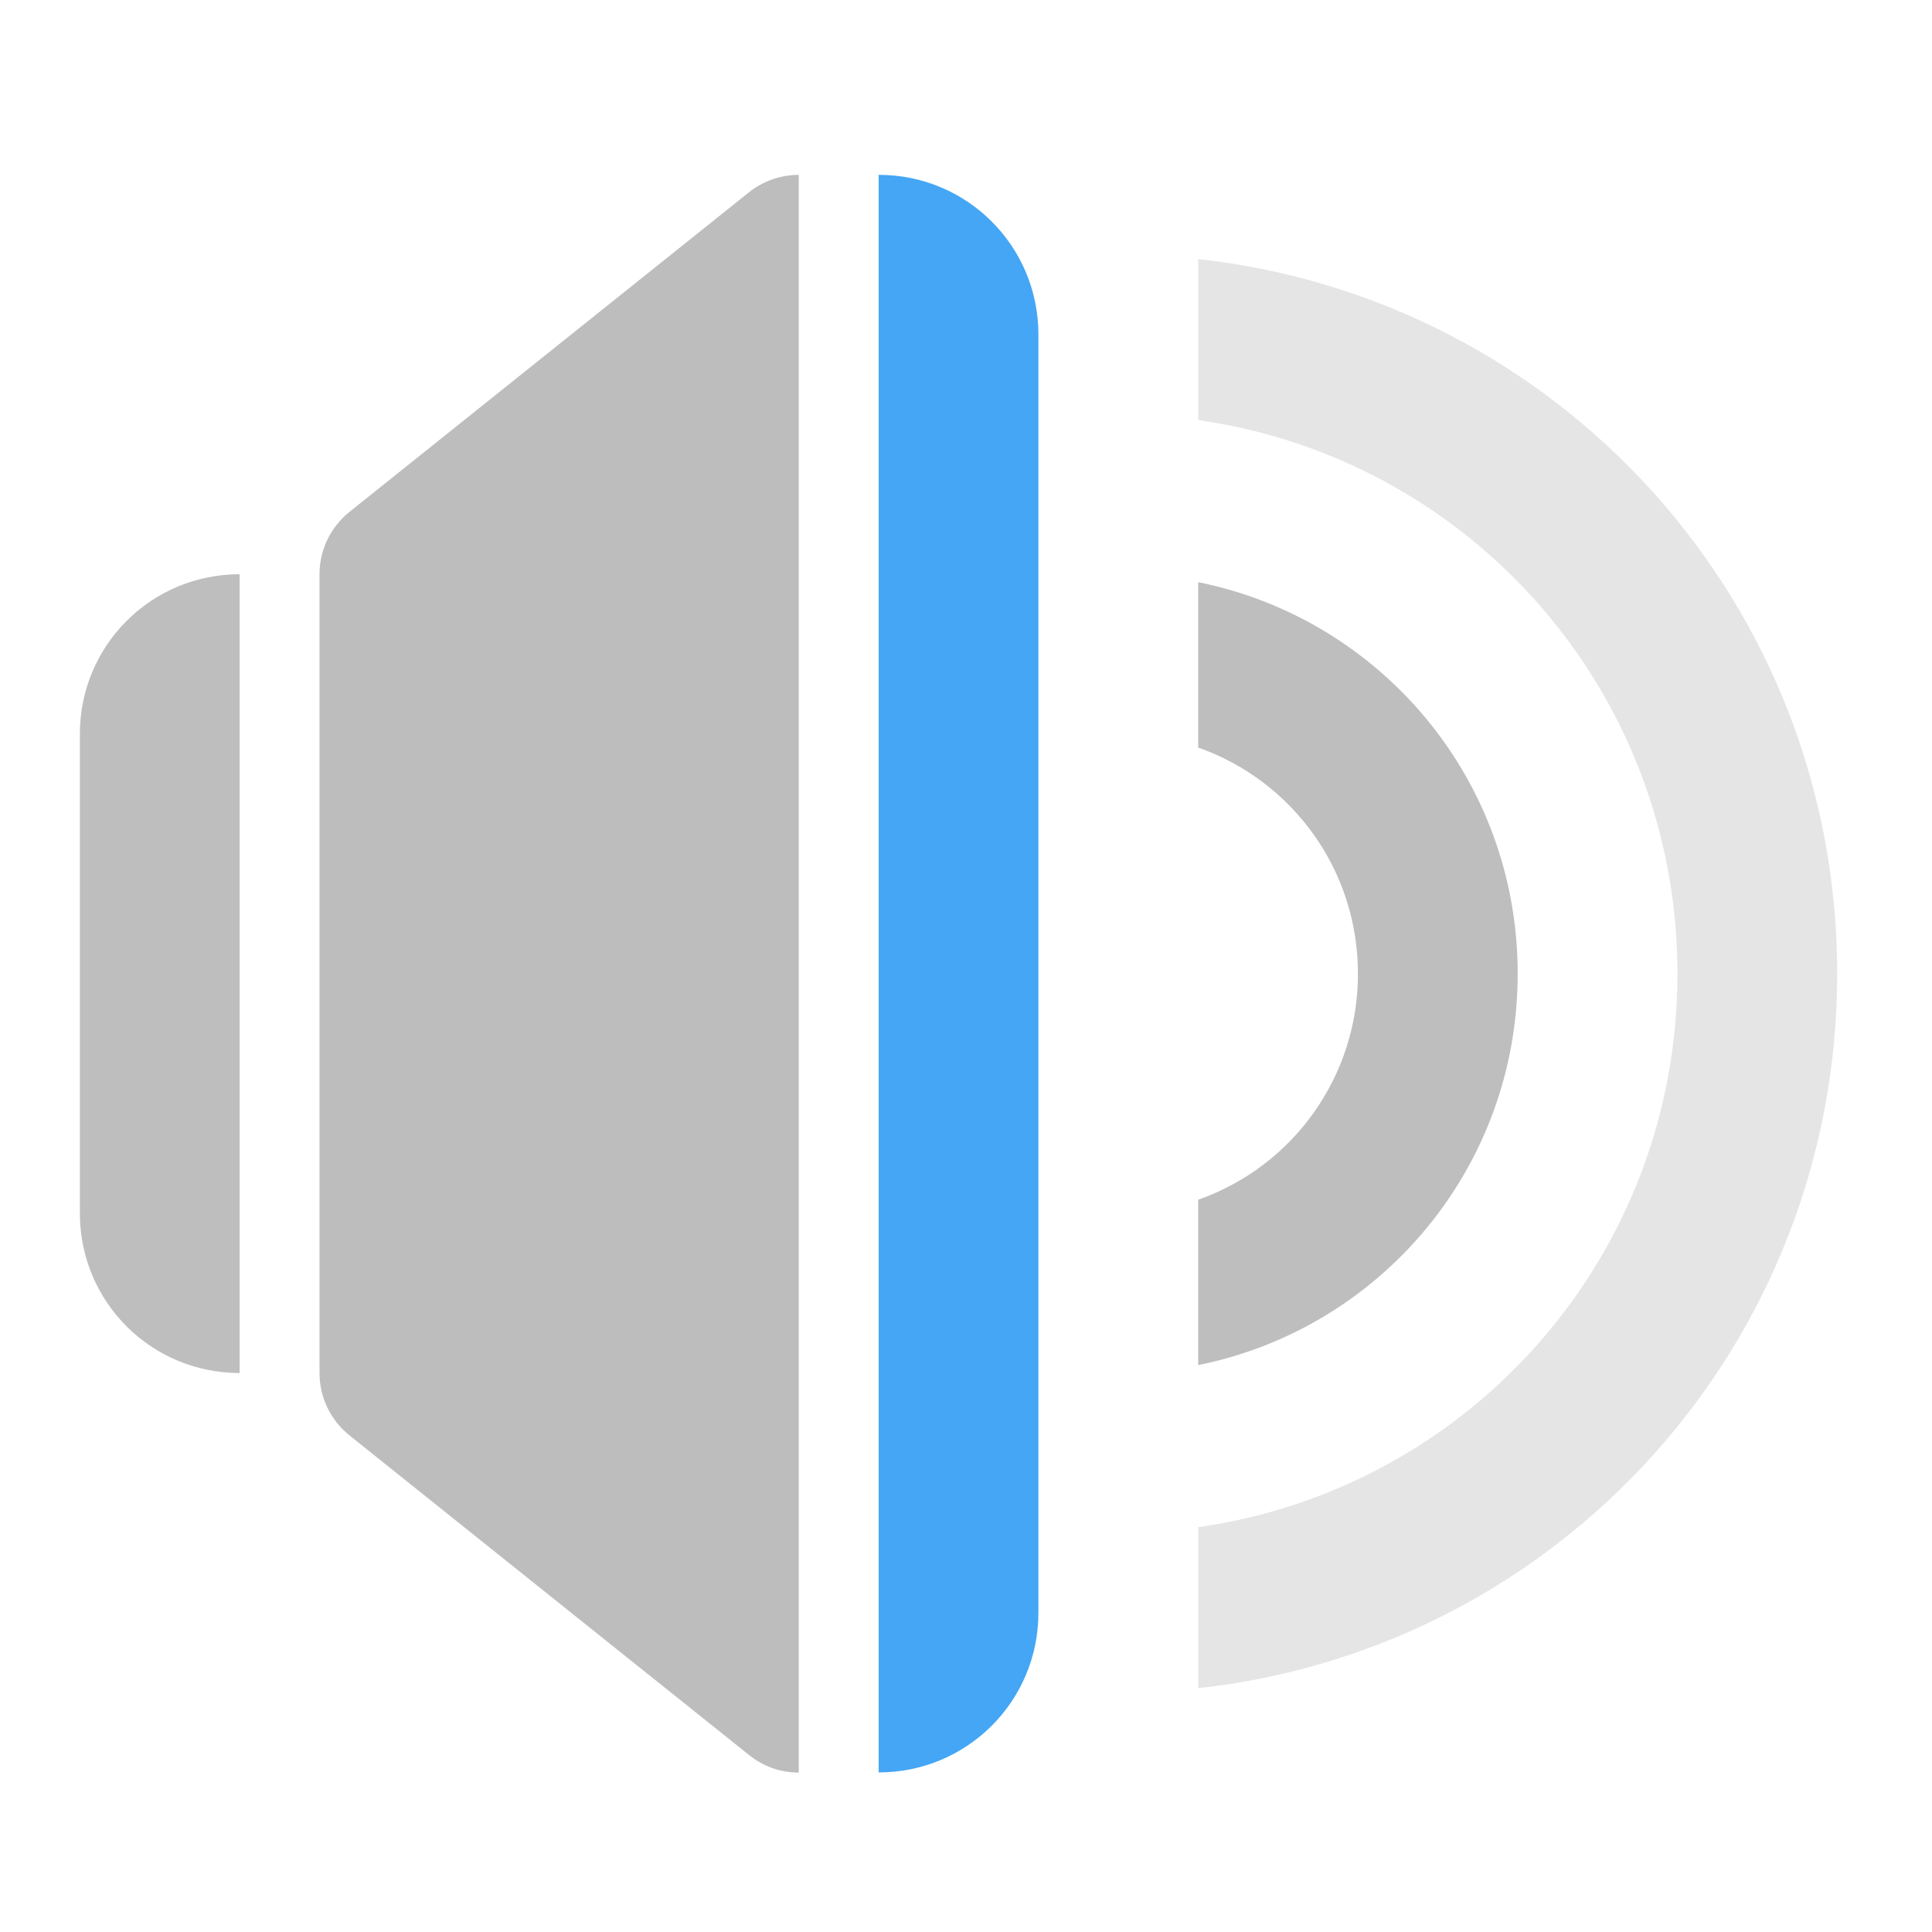
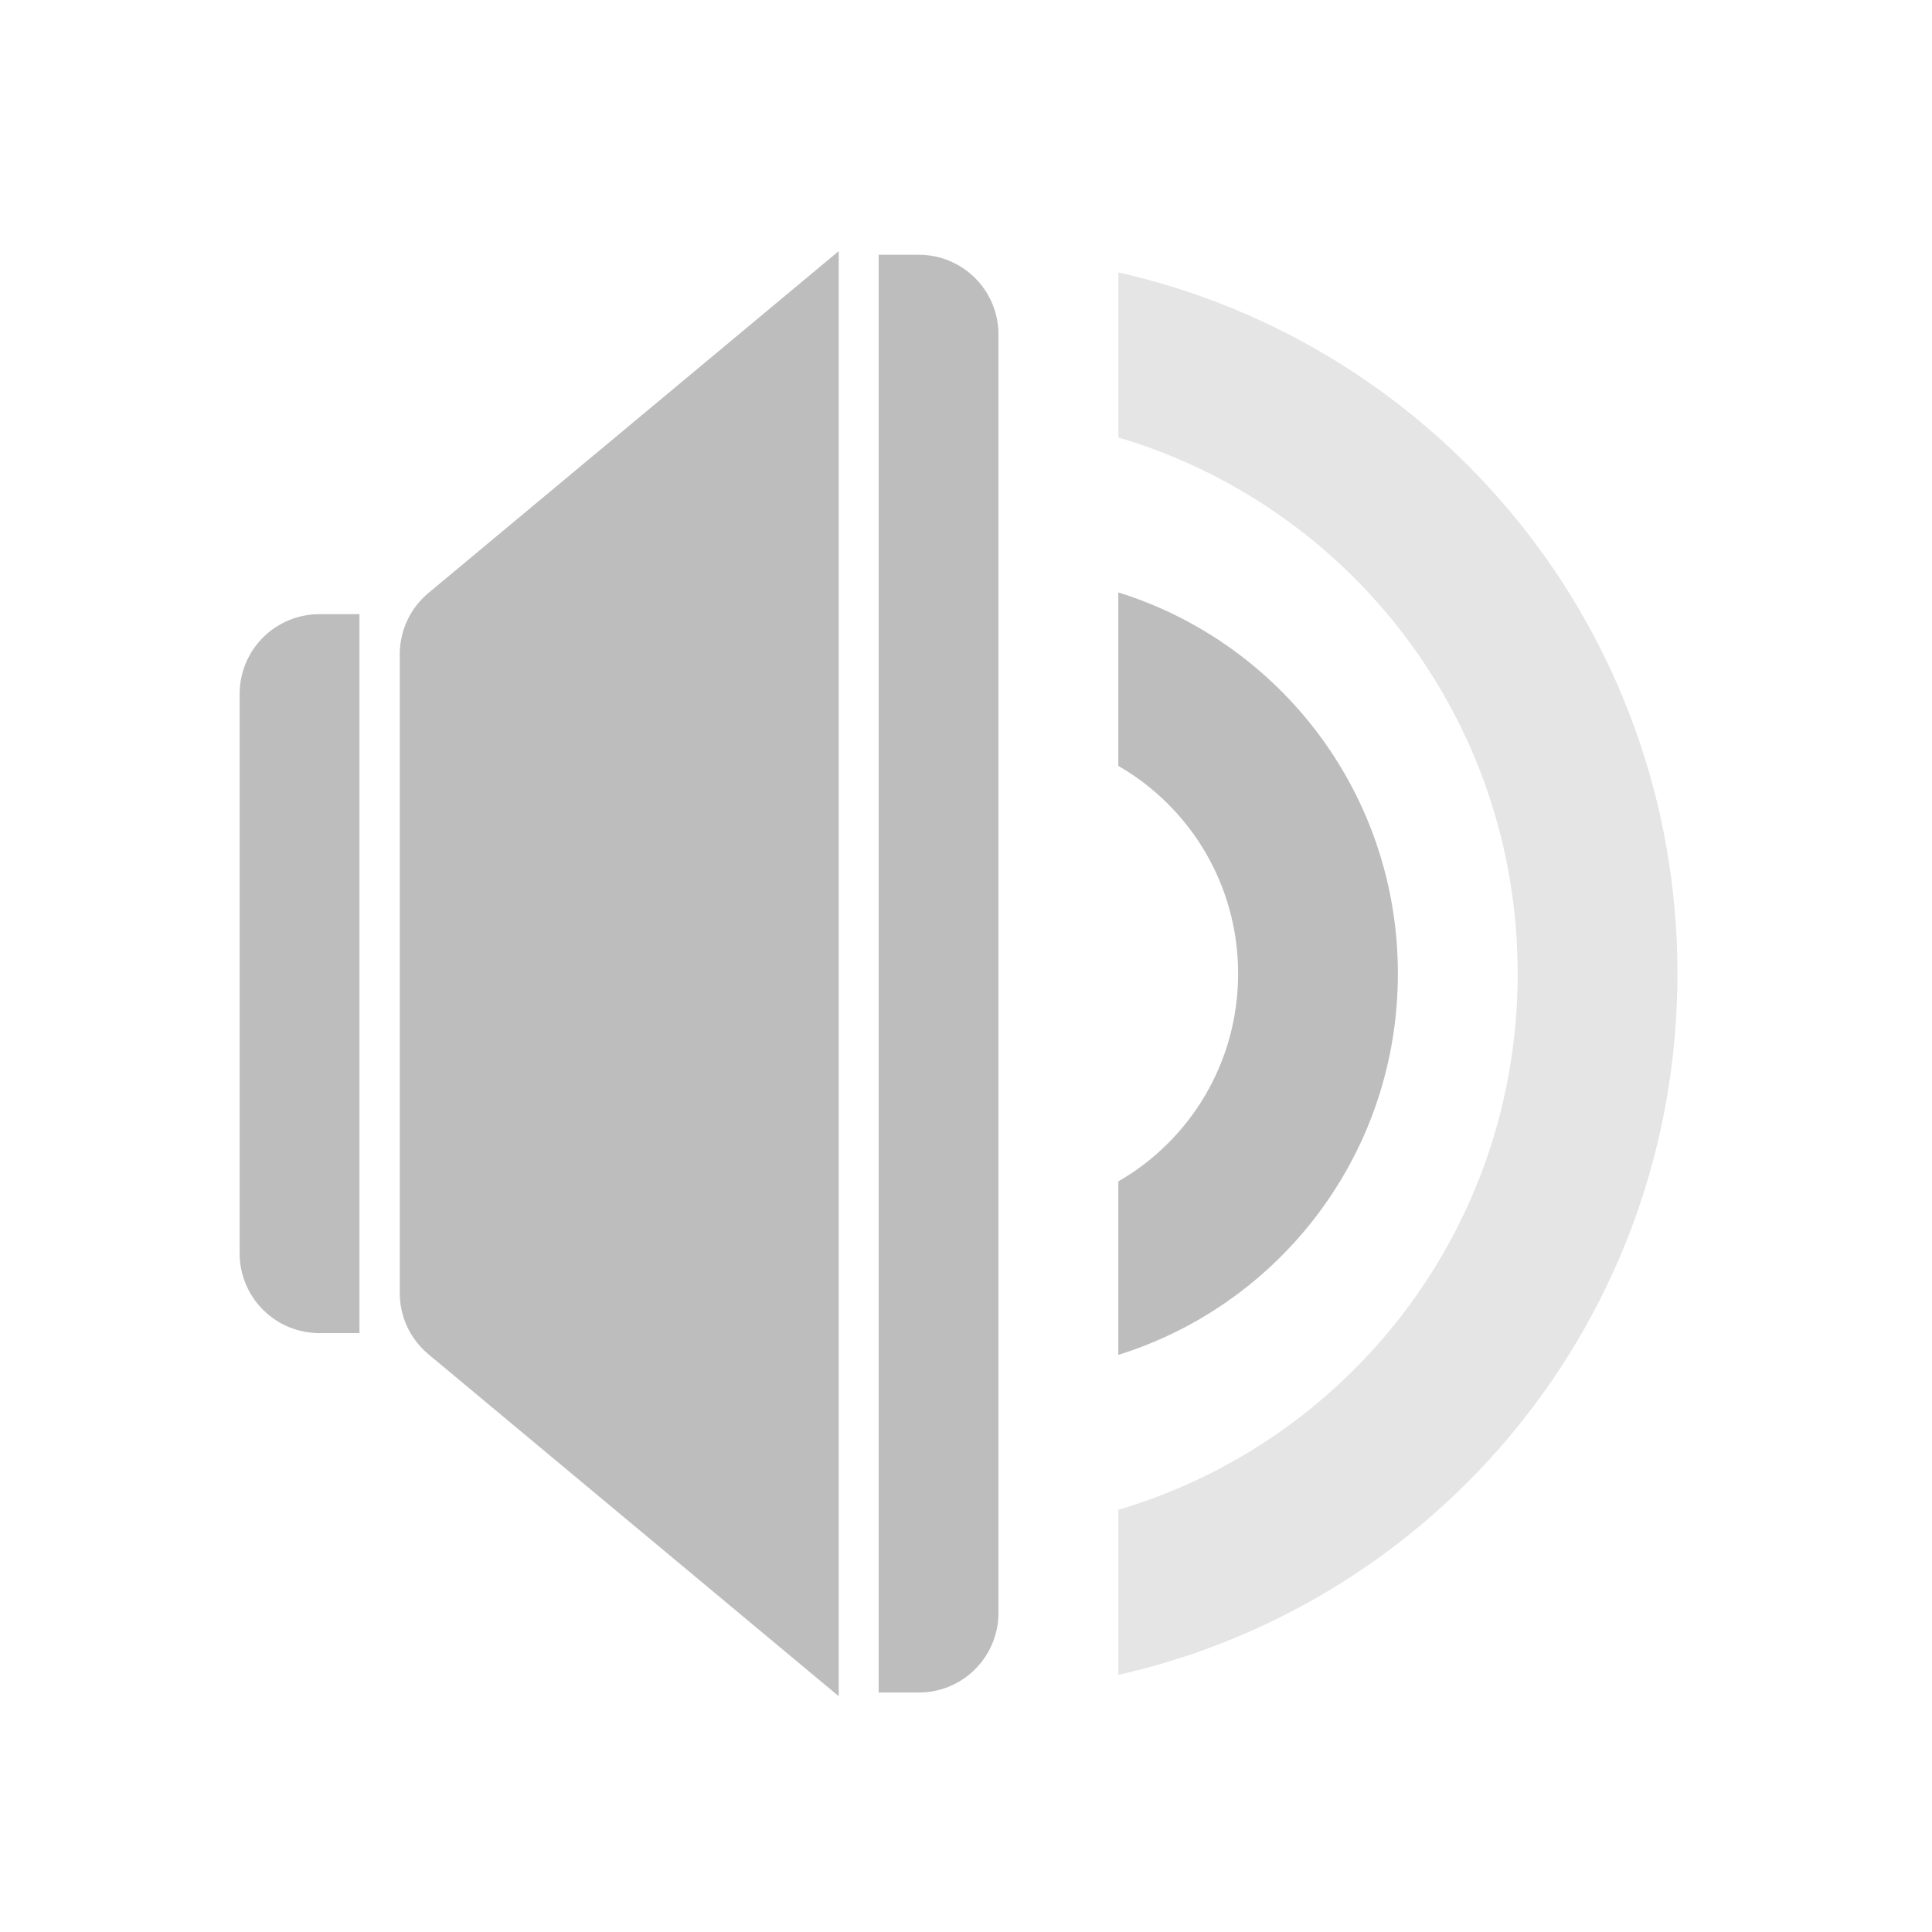
- <svg xmlns="http://www.w3.org/2000/svg" xmlns:xlink="http://www.w3.org/1999/xlink" width="512pt" height="512pt" viewBox="0 0 512 512">
-   <defs>
-     <filter id="a" filterUnits="objectBoundingBox" x="0%" y="0%" width="100%" height="100%">
-       <feColorMatrix in="SourceGraphic" values="0 0 0 0 1 0 0 0 0 1 0 0 0 0 1 0 0 0 1 0" />
-     </filter>
-     <mask id="g">
-       <path fill-opacity=".988" d="M0 0h512v512H0z" filter="url(#a)" />
-     </mask>
-     <clipPath id="b">
-       <path d="M0 0h512v512H0z" />
-     </clipPath>
-     <g id="f" clip-path="url(#b)">
-       <path d="M63.508 152.18c-23.457 0-42.34 18.882-42.34 42.34V321.53c0 23.453 18.883 42.336 42.34 42.336zm0 0" fill="#bdbdbd" />
-     </g>
-     <mask id="i">
-       <path fill-opacity=".988" d="M0 0h512v512H0z" filter="url(#a)" />
-     </mask>
-     <clipPath id="c">
-       <path d="M0 0h512v512H0z" />
-     </clipPath>
-     <g id="h" clip-path="url(#c)">
-       <path d="M232.855 46.336V469.71c23.454 0 42.336-18.883 42.336-42.336v-338.7c0-23.456-18.882-42.34-42.336-42.34zm0 0" fill="#42a5f5" />
-     </g>
-     <mask id="k">
-       <path fill-opacity=".988" d="M0 0h512v512H0z" filter="url(#a)" />
-     </mask>
-     <clipPath id="d">
-       <path d="M0 0h512v512H0z" />
-     </clipPath>
-     <g id="j" clip-path="url(#d)">
-       <path d="M317.531 68.66v42.672c71.992 10.215 127.012 71.793 127.012 146.691 0 74.903-55.02 136.48-127.012 146.692v42.672c95.512-10.465 169.348-90.973 169.348-189.364 0-98.386-73.836-178.894-169.348-189.363zm0 0" fill="#bdbdbd" fill-opacity=".392" />
-     </g>
-     <mask id="m">
-       <path fill-opacity=".988" d="M0 0h512v512H0z" filter="url(#a)" />
-     </mask>
-     <clipPath id="e">
-       <path d="M0 0h512v512H0z" />
-     </clipPath>
-     <g id="l" clip-path="url(#e)">
-       <path d="M317.531 154.281v43.828c24.711 8.684 42.336 32.164 42.336 59.914a63.36 63.36 0 0 1-42.336 59.914v43.829c48.426-9.754 84.672-52.36 84.672-103.743 0-51.382-36.246-93.988-84.672-103.742zm0 0" fill="#bdbdbd" />
-     </g>
-   </defs>
-   <use xlink:href="#f" mask="url(#g)" />
-   <path d="M211.621 46.34c-.187 0-.371.004-.559.012a21.155 21.155 0 0 0-12.597 4.625L92.62 135.652a21.157 21.157 0 0 0-7.945 16.528v211.687a21.165 21.165 0 0 0 7.945 16.531l105.844 84.672c4.062 3.25 8.7 4.7 13.222 4.676V46.34h-.066zm0 0" fill-rule="evenodd" fill="#bdbdbd" />
-   <use xlink:href="#h" mask="url(#i)" />
-   <use xlink:href="#j" mask="url(#k)" />
-   <use xlink:href="#l" mask="url(#m)" />
+ <svg xmlns="http://www.w3.org/2000/svg" width="512pt" height="512pt" viewBox="0 0 512 512">
+   <g fill="#bdbdbd">
+     <path d="M84.676 162.766a21.122 21.122 0 0 0-21.168 21.168v148.18a21.123 21.123 0 0 0 21.168 21.171h10.582v-190.52zm0 0M222.27 66.543l-108.747 90.621a21.079 21.079 0 0 0-7.578 16.188v169.347c0 6.254 2.778 12.18 7.578 16.184l108.747 90.625zm0 0M232.855 67.508v381.035h10.586a21.122 21.122 0 0 0 21.168-21.168v-338.7a21.122 21.122 0 0 0-21.168-21.167zm0 0" />
+     <path d="M296.363 72.191v43.743c61.332 18.132 105.84 74.722 105.84 142.09 0 67.37-44.508 123.96-105.84 142.093v43.742c85.035-19.152 148.18-94.847 148.18-185.836 0-90.984-63.145-166.68-148.18-185.832zm0 0" fill-opacity=".392" />
+     <path d="M296.363 156.992v45.973c19.008 10.95 31.75 31.46 31.75 55.058 0 23.602-12.742 44.114-31.75 55.063v45.973c43.028-13.426 74.09-53.47 74.09-101.036 0-47.562-31.062-87.605-74.09-101.03zm0 0" />
+   </g>
</svg>
